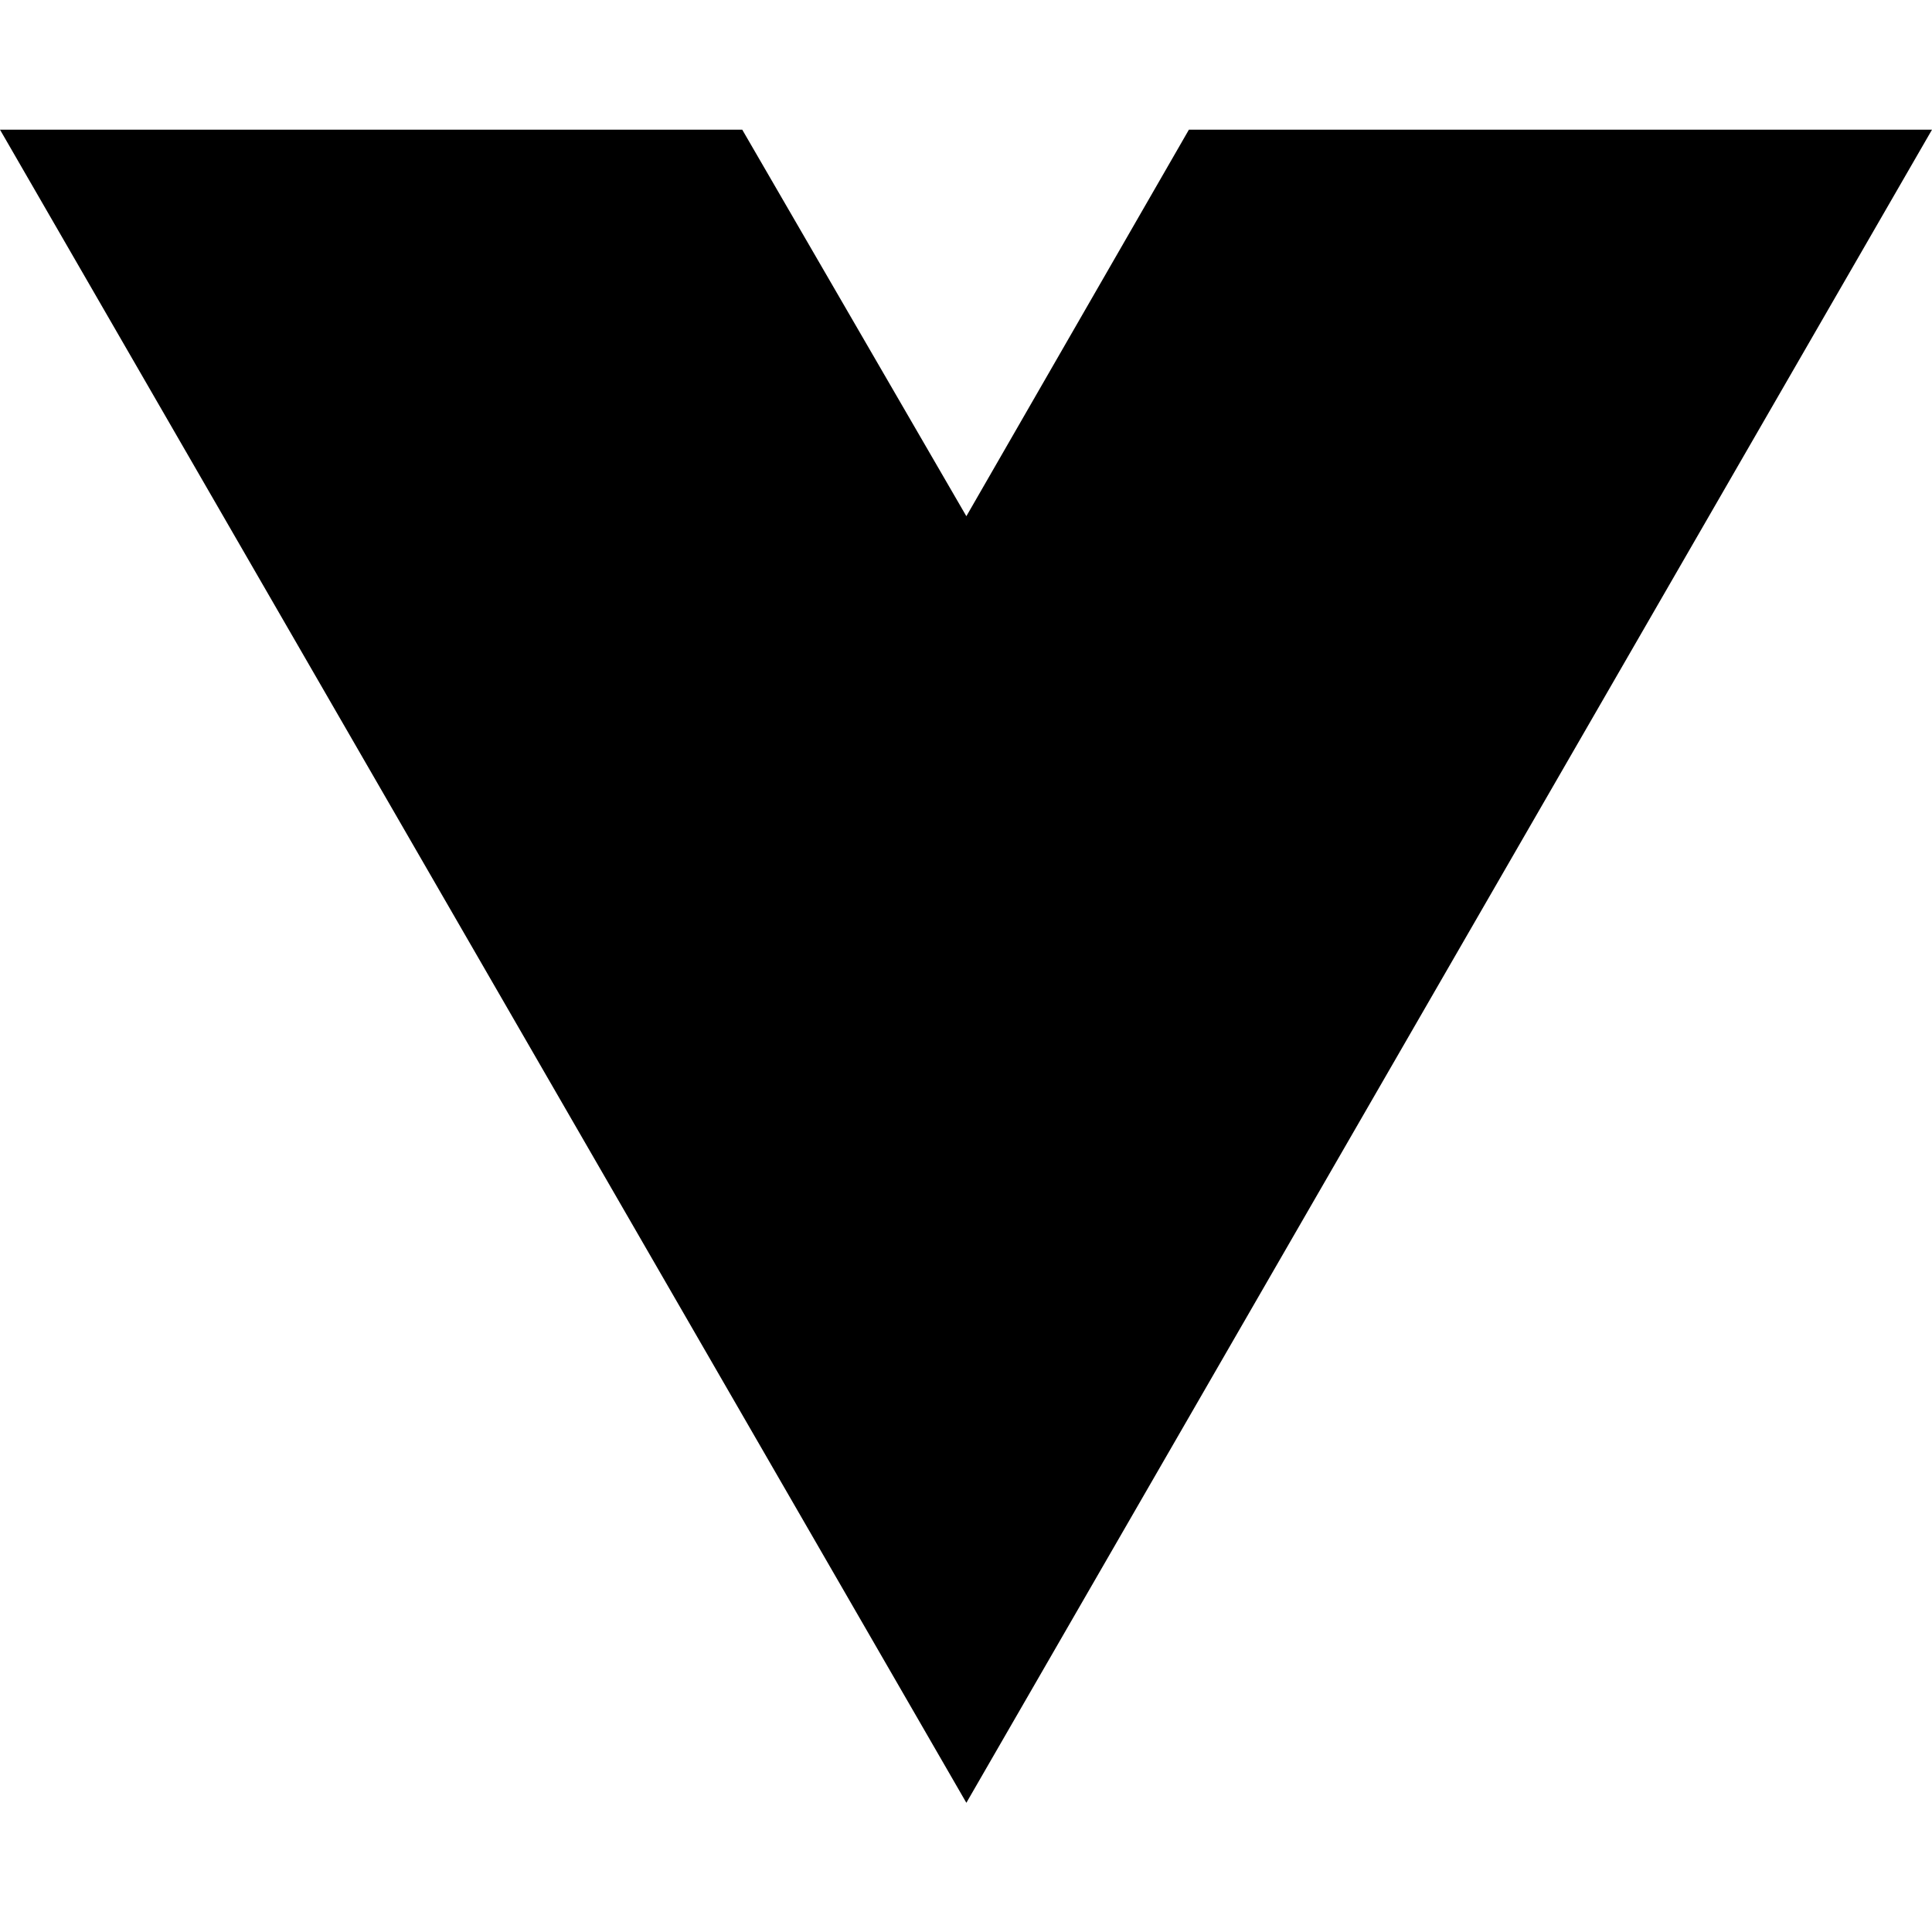
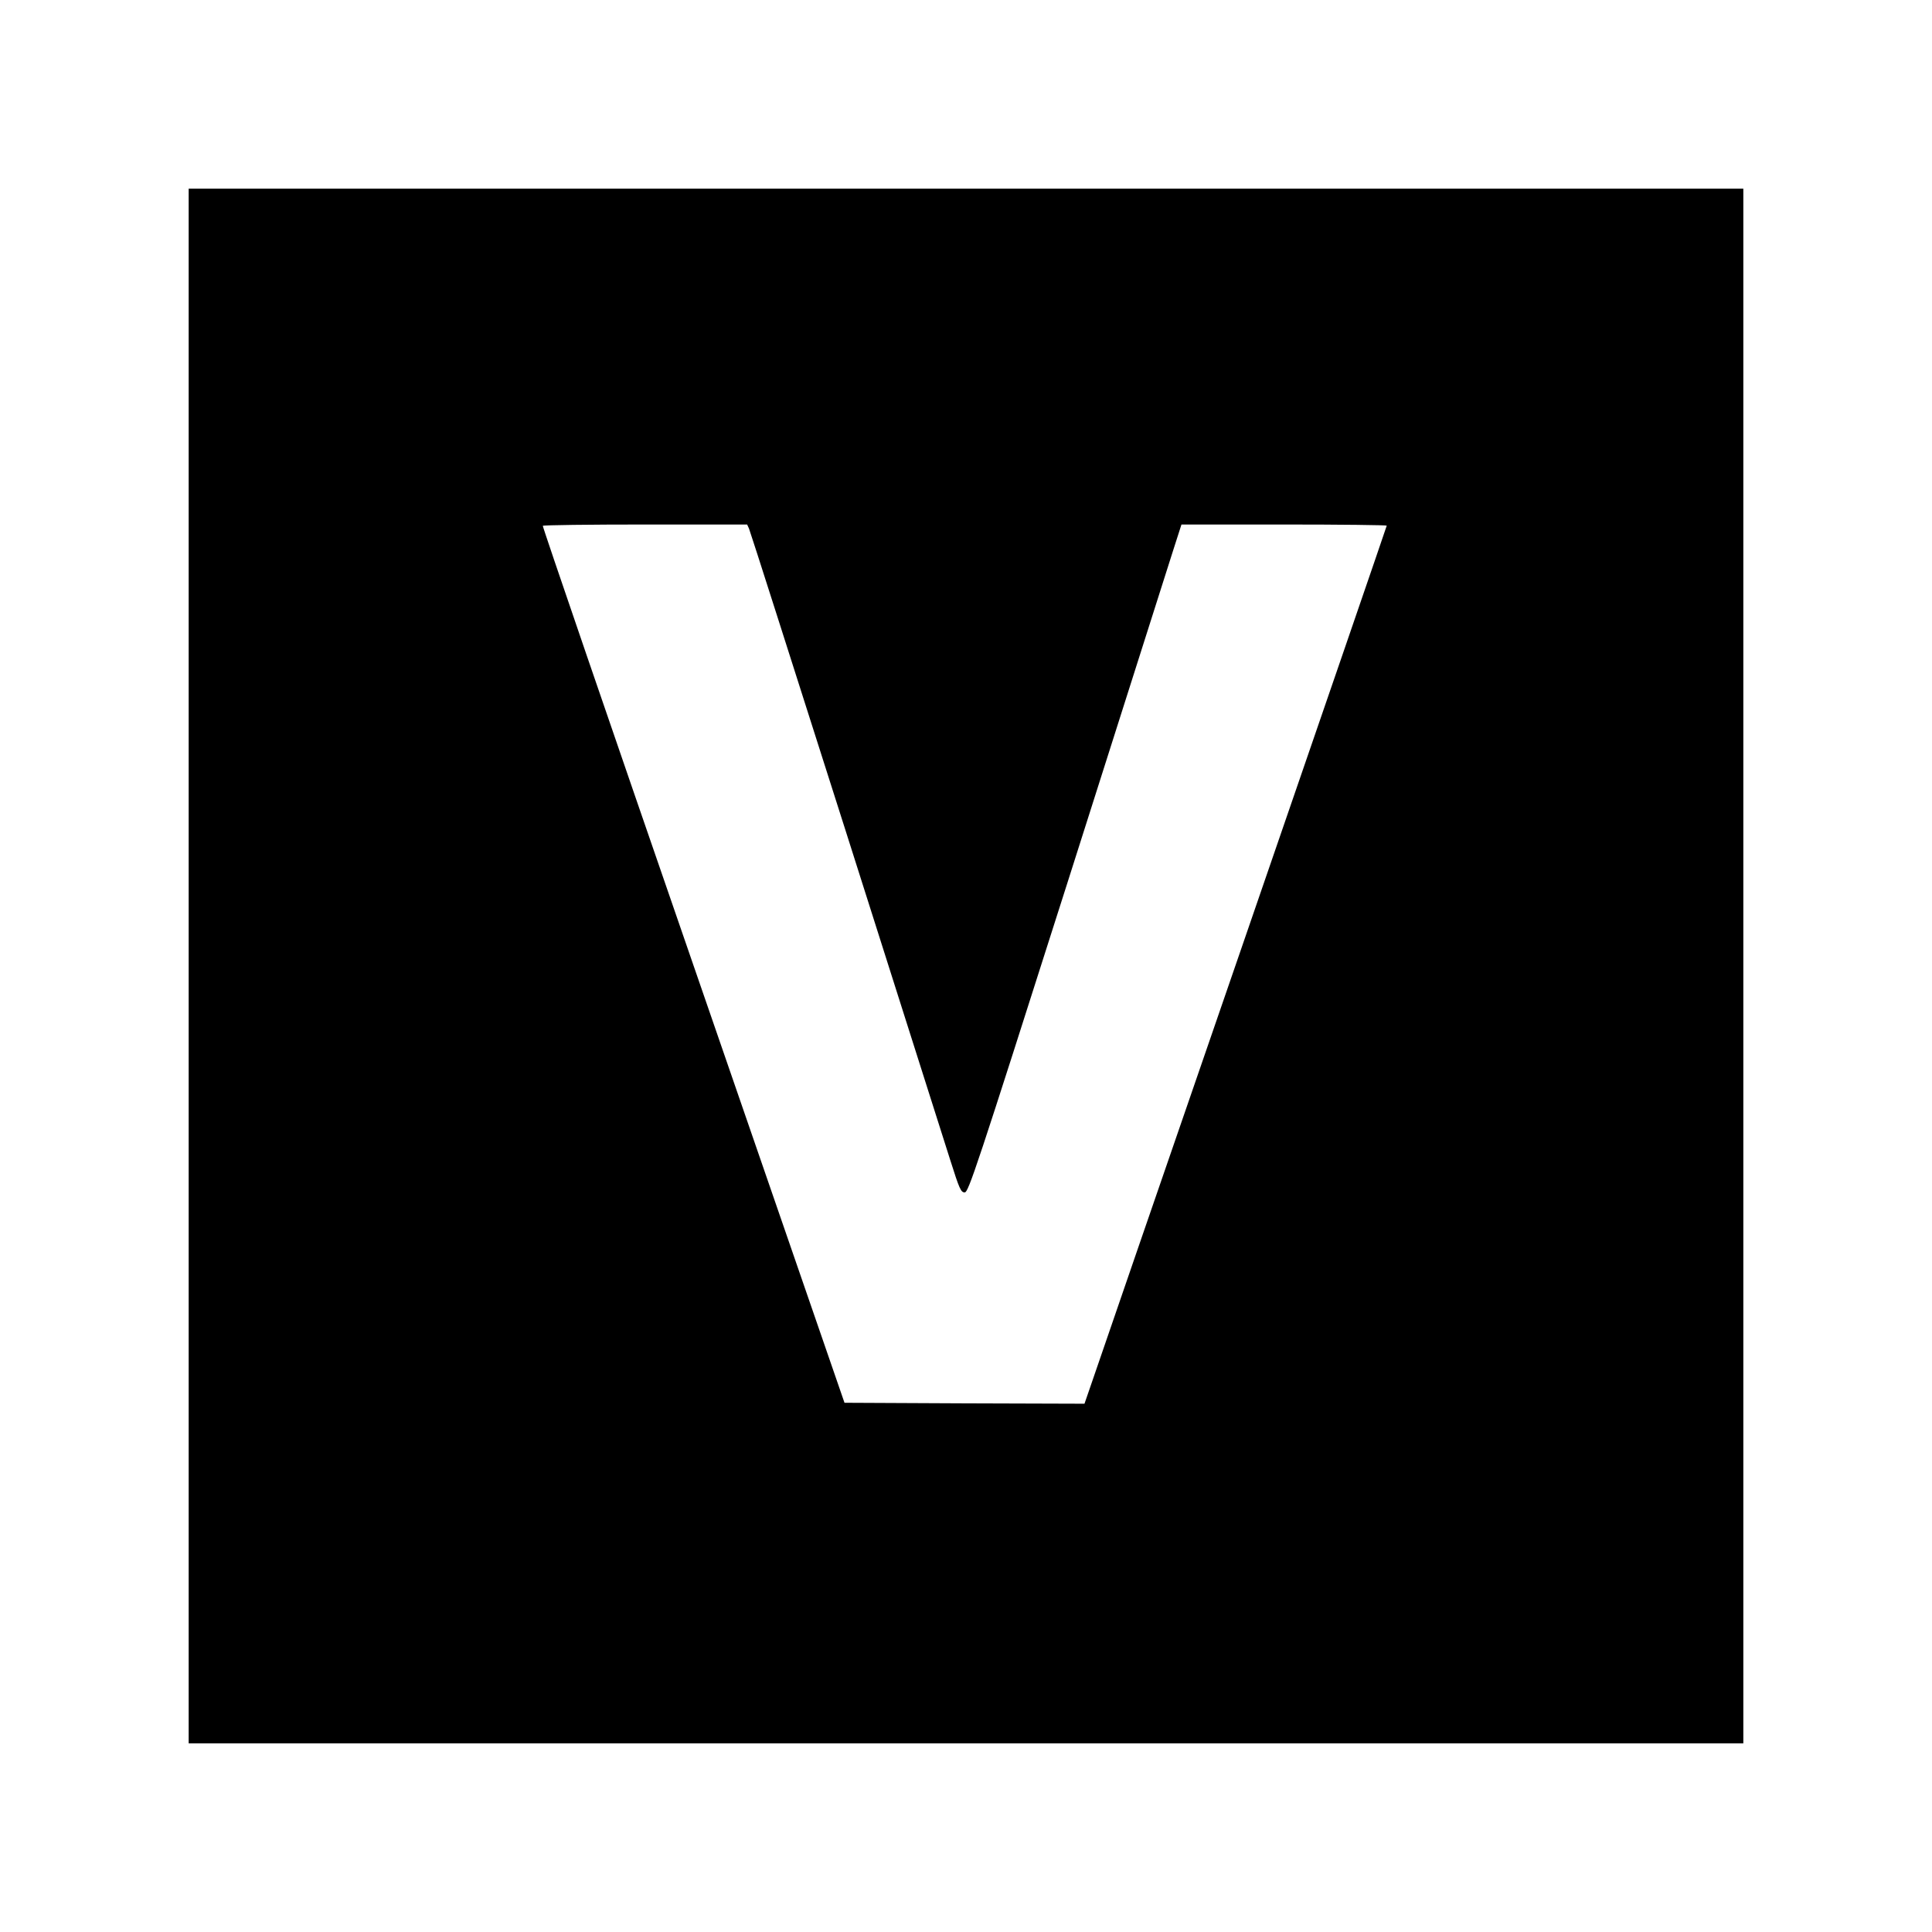
- <svg xmlns="http://www.w3.org/2000/svg" width="16" height="16" viewBox="0 0 16 16" fill="none">
-   <path d="M8.003 14.93L0 1.074H6.147L8.003 4.275L9.846 1.074H16L8.003 14.93Z" fill="black" />
+ <svg xmlns="http://www.w3.org/2000/svg" version="1.0" width="1024pt" height="1024pt" viewBox="0 0 1024 1024" preserveAspectRatio="xMidYMid meet">
+   <g transform="translate(0,1024) scale(0.1,-0.1)" fill="#000000" stroke="none">
+     <path d="M1000 5120 l0 -4120 4120 0 4120 0 0 4120 0 4120 -4120 0 -4120 0 0 -4120z m2970 2318 c6 -13 235 -732 511 -1598 275 -866 525 -1653 555 -1747 49 -155 57 -173 77 -173 20 0 59 117 542 1633 285 897 539 1694 563 1770 l44 137 544 0 c299 0 544 -3 544 -6 0 -3 -347 -1012 -771 -2242 -424 -1230 -785 -2276 -801 -2325 l-30 -87 -636 2 -636 3 -801 2320 c-441 1276 -800 2323 -798 2328 2 4 247 7 544 7 l539 0 10 -22z" />
+   </g>
</svg>
